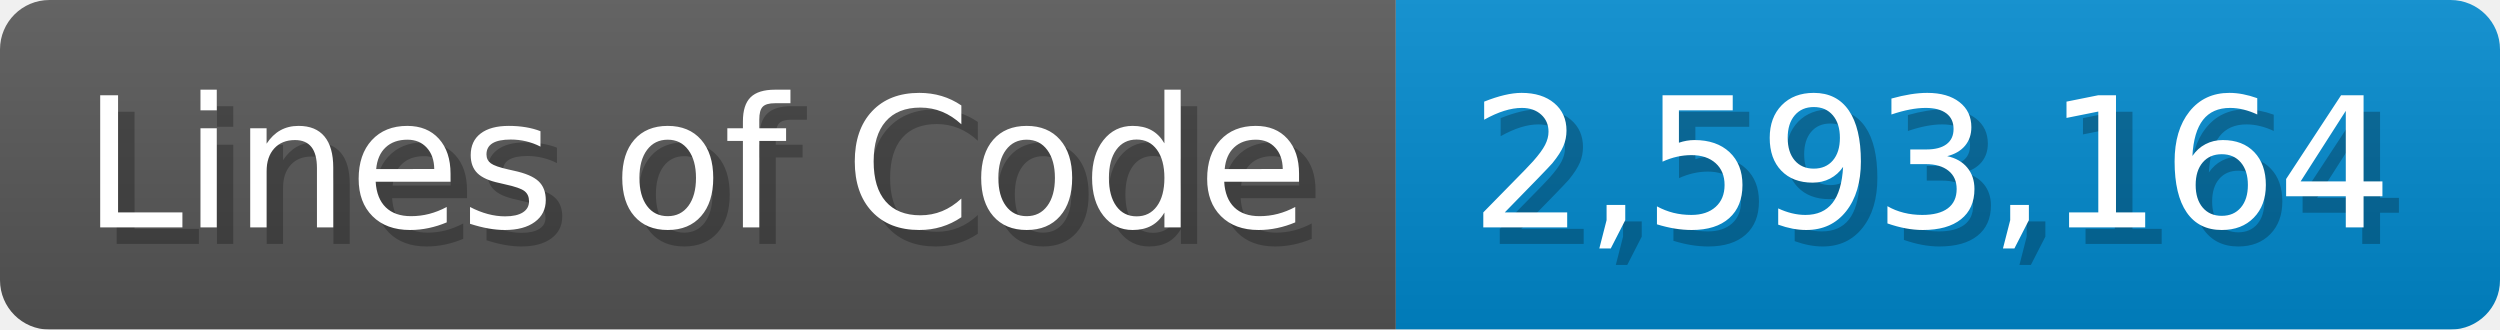
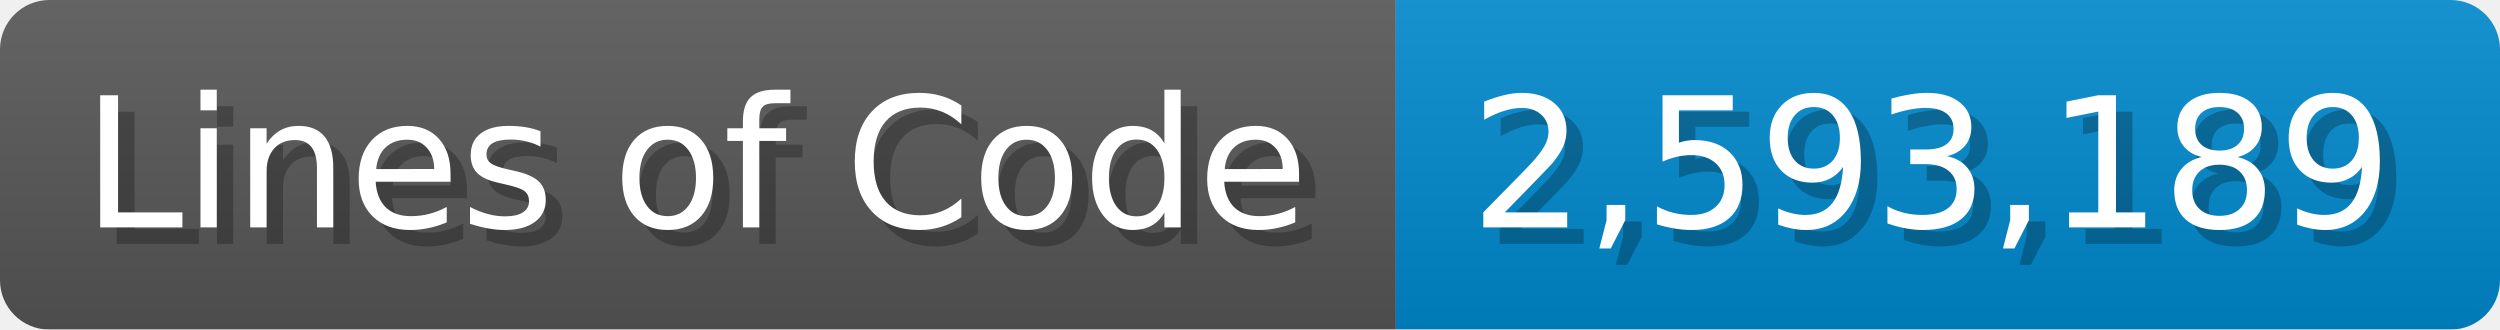
<svg xmlns="http://www.w3.org/2000/svg" width="151.7" height="20" viewBox="0 0 1517 200">
  <linearGradient id="a" x2="0" y2="100%">
    <stop offset="0" stop-opacity=".1" stop-color="#EEE" />
    <stop offset="1" stop-opacity=".1" />
  </linearGradient>
  <mask id="m">
    <rect width="1517" height="200" rx="30" fill="#FFF" />
  </mask>
  <g mask="url(#m)">
    <rect width="847" height="200" fill="#555" />
    <rect width="670" height="200" fill="#08C" x="847" />
    <rect width="1517" height="200" fill="url(#a)" />
  </g>
  <g fill="#fff" text-anchor="start" font-family="Verdana,DejaVu Sans,sans-serif" font-size="110">
    <text x="60" y="148" textLength="747" fill="#000" opacity="0.25">Lines of Code</text>
    <text x="50" y="138" textLength="747">Lines of Code</text>
-     <text x="902" y="148" textLength="570" fill="#000" opacity="0.25">2,593,164</text>
-     <text x="892" y="138" textLength="570">2,593,164</text>
+     <text x="902" y="148" textLength="570" fill="#000" opacity="0.25">2,593,189</text>
+     <text x="892" y="138" textLength="570">2,593,189</text>
  </g>
</svg>
